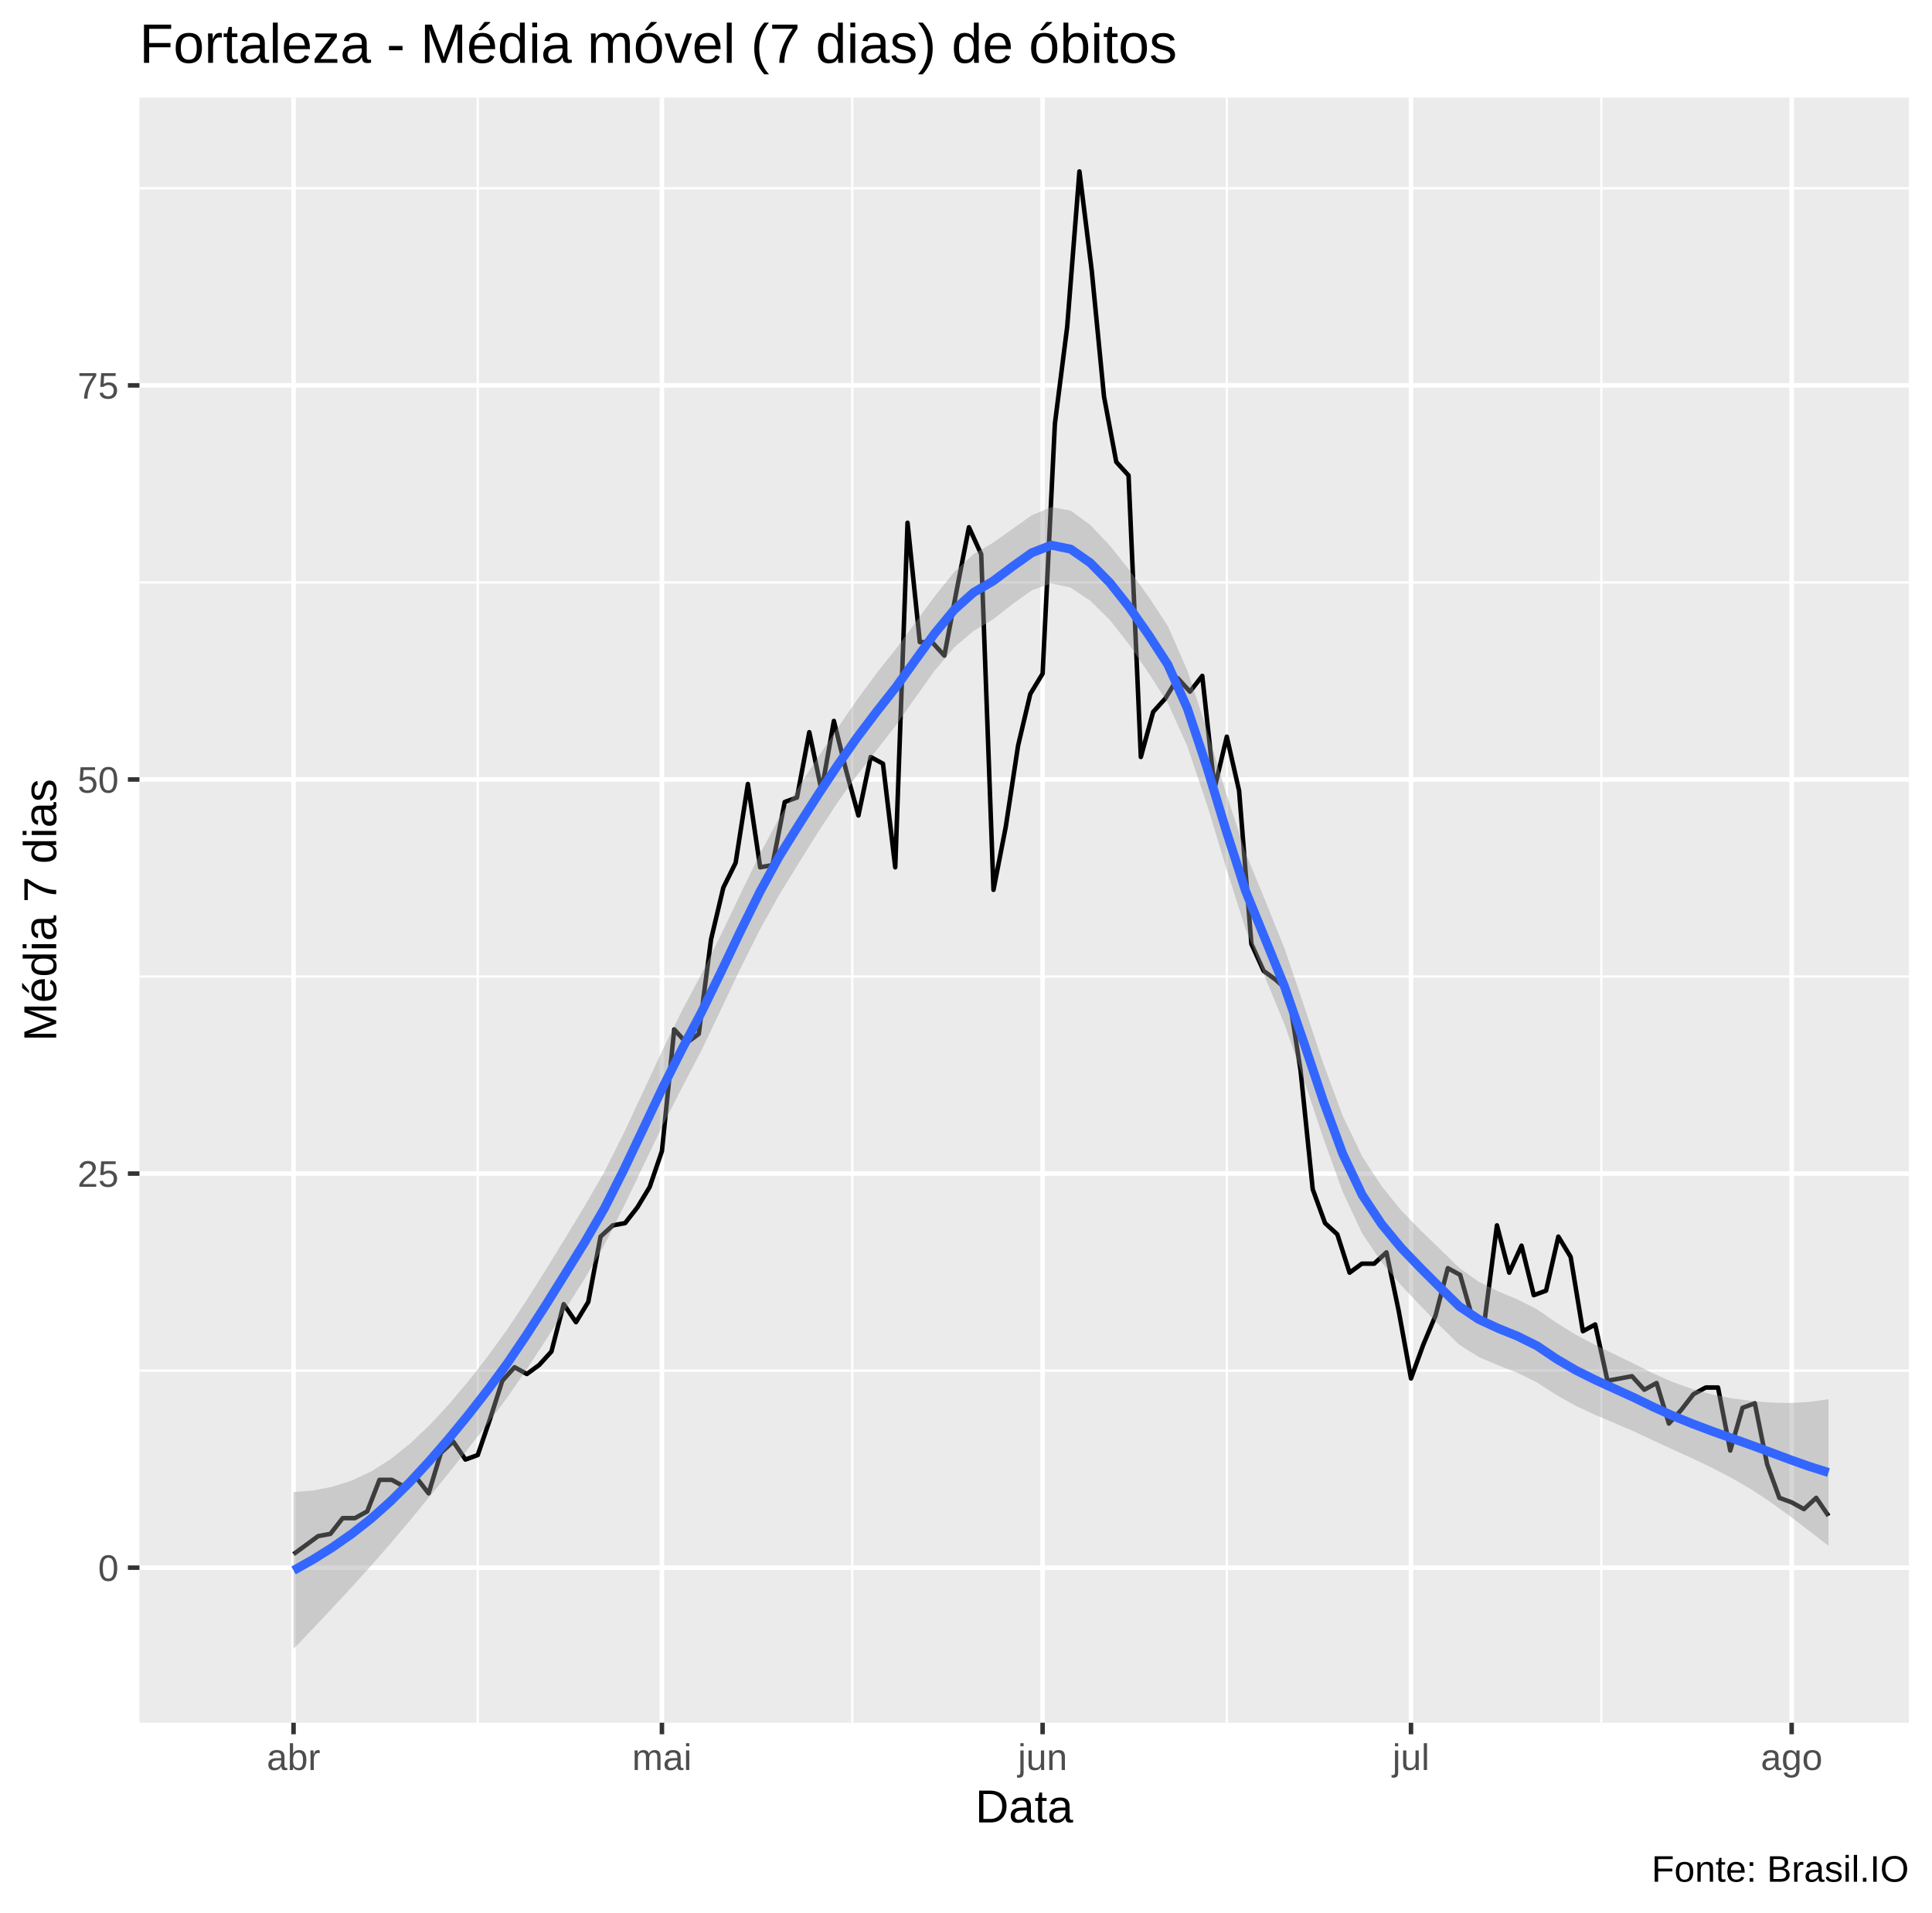
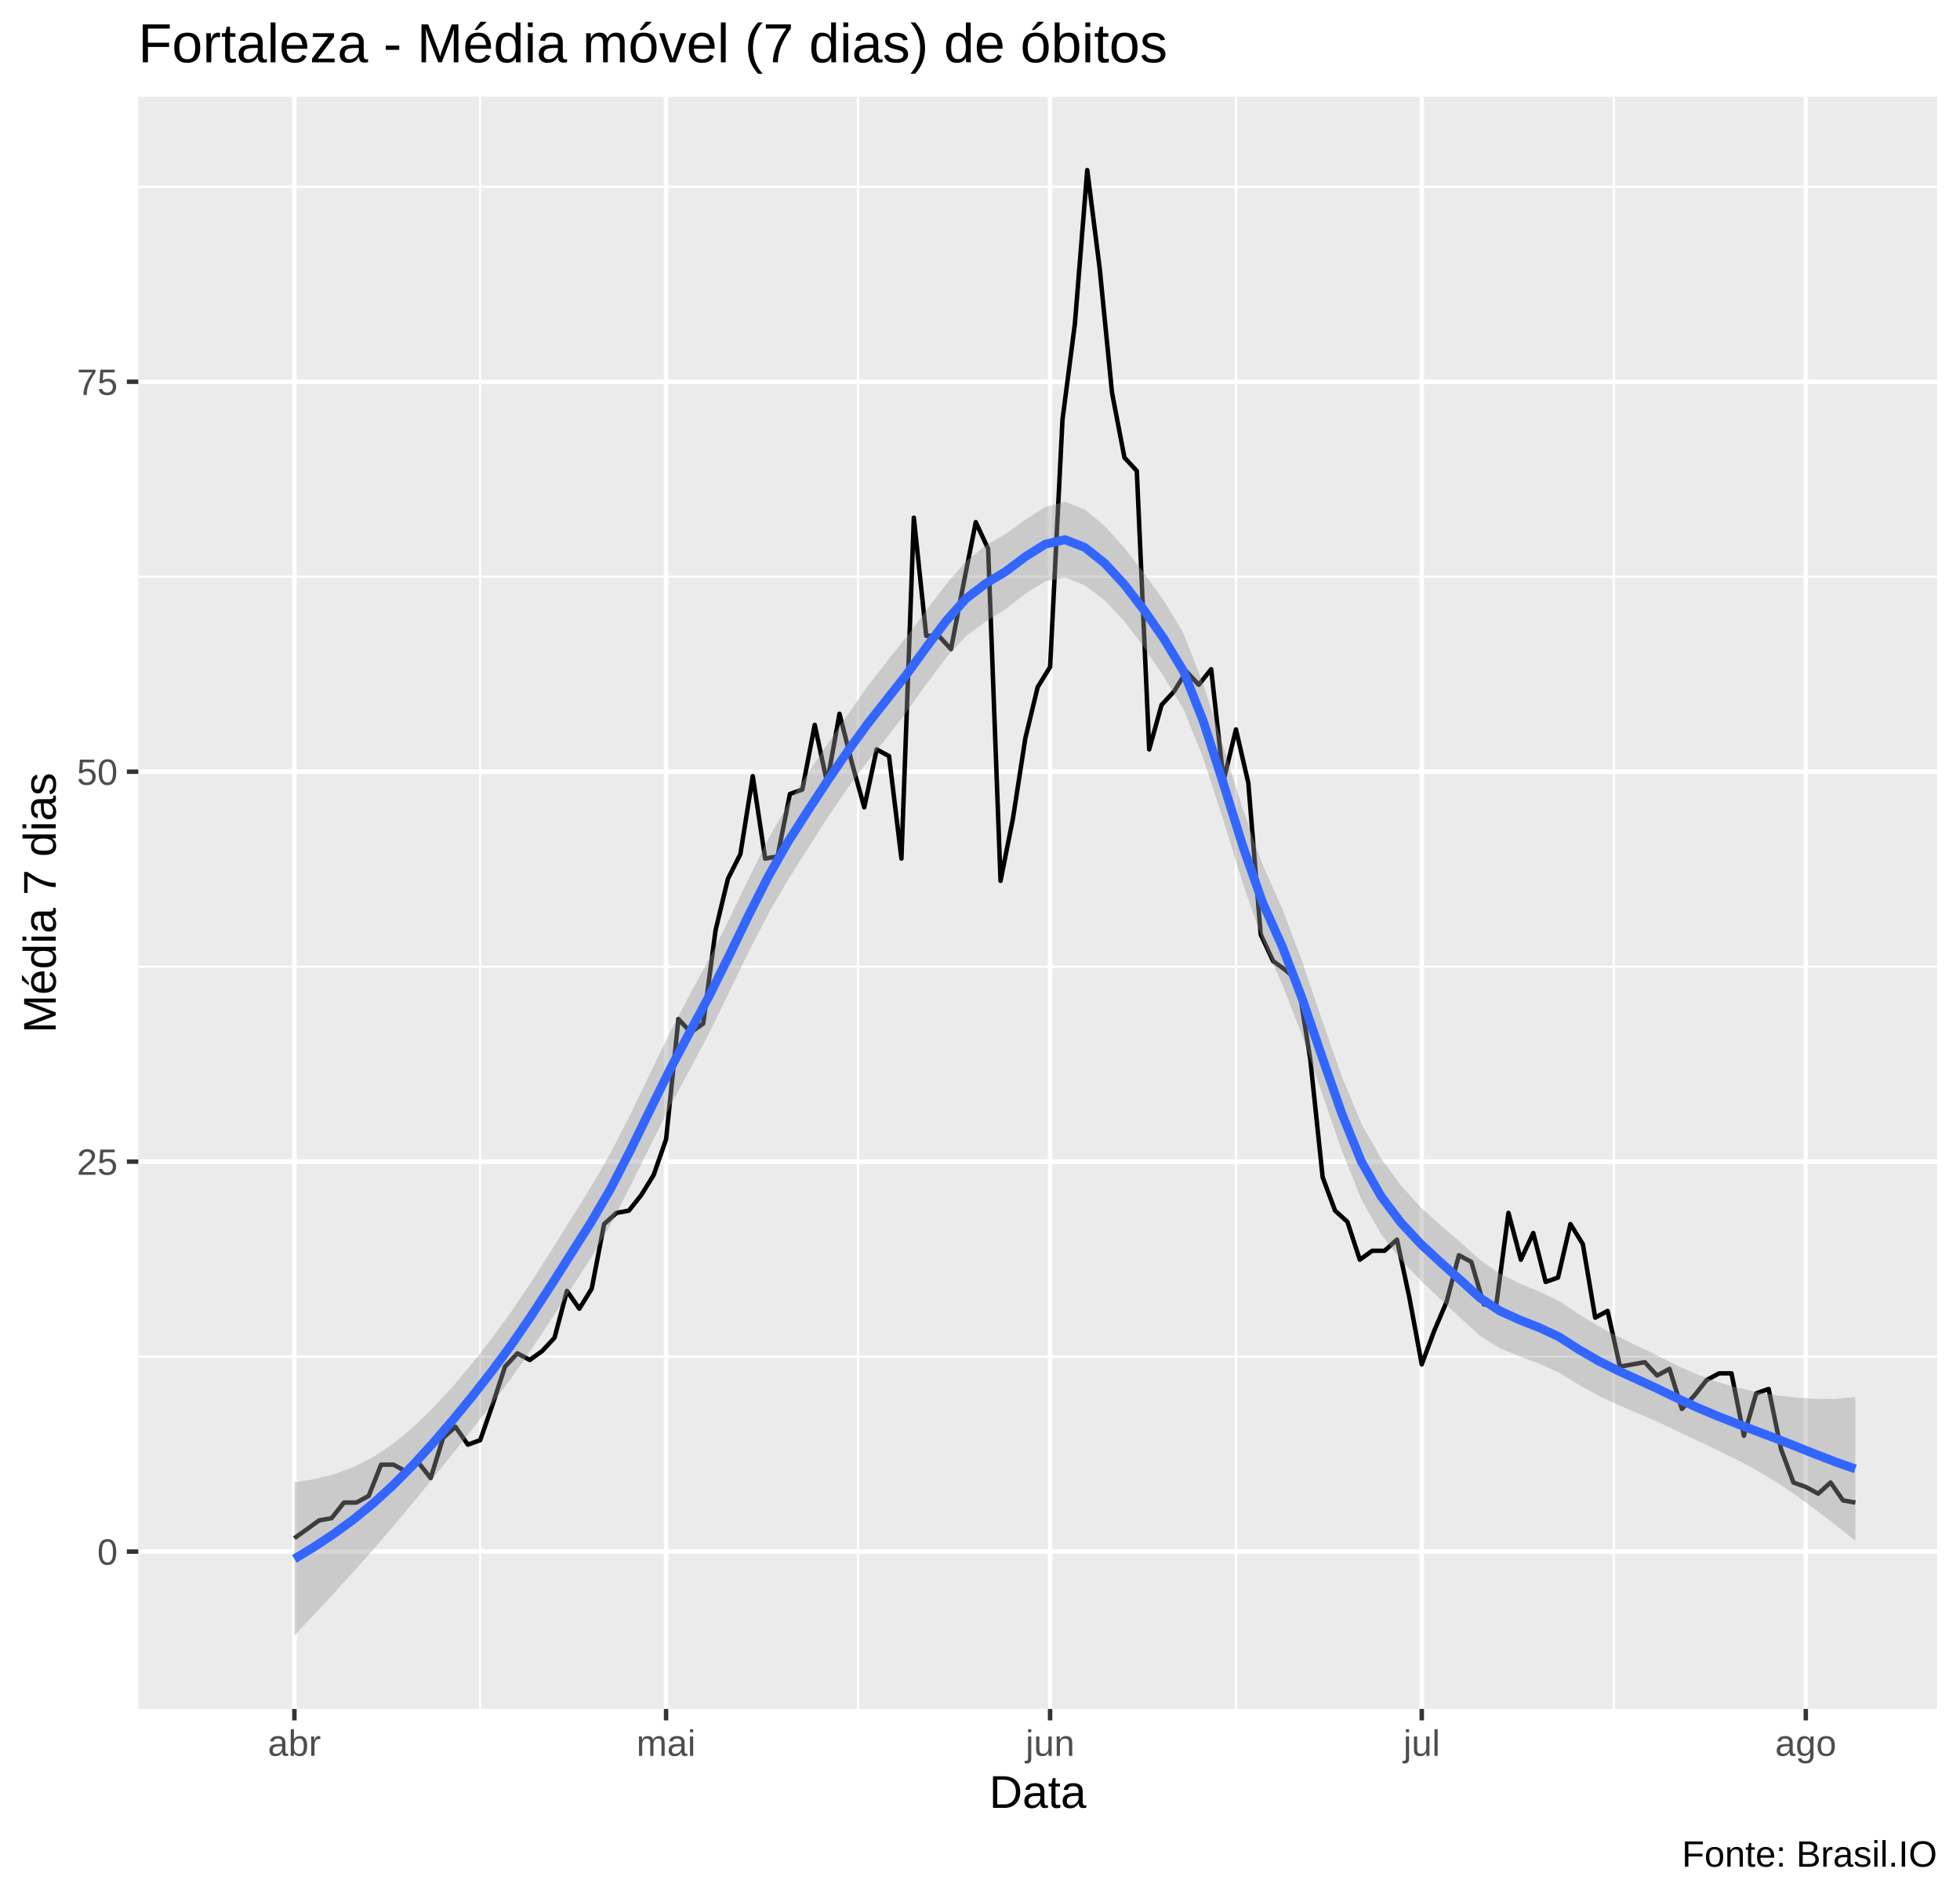
- <svg xmlns="http://www.w3.org/2000/svg" viewBox="0 0 459.00 454.50">
+ <svg xmlns="http://www.w3.org/2000/svg" viewBox="0 0 469.50 454.50">
  <defs>
    <style type="text/css">
    line, polyline, polygon, path, rect, circle {
      fill: none;
      stroke: #000000;
      stroke-linecap: round;
      stroke-linejoin: round;
      stroke-miterlimit: 10.00;
    }
  </style>
  </defs>
  <rect width="100%" height="100%" style="stroke: none; fill: #FFFFFF;" />
-   <rect x="0" y="0" width="459.00" height="454.50" style="stroke-width: 1.07; stroke: #FFFFFF; fill: #FFFFFF;" />
+   <rect x="0.00" y="0" width="469.50" height="454.50" style="stroke-width: 1.07; stroke: #FFFFFF; fill: #FFFFFF;" />
  <defs>
-     <clipPath id="cpMzMuMTN8NDUzLjUyfDQwOS4zOHwyMy4xOQ==">
-       <rect x="33.13" y="23.19" width="420.39" height="386.19" />
+     <clipPath id="cpMzMuMTN8NDY0LjAyfDQwOS4zOHwyMy4xOQ==">
+       <rect x="33.13" y="23.19" width="430.89" height="386.19" />
    </clipPath>
  </defs>
-   <rect x="33.13" y="23.19" width="420.39" height="386.19" style="stroke-width: 1.07; stroke: none; fill: #EBEBEB;" clip-path="url(#cpMzMuMTN8NDUzLjUyfDQwOS4zOHwyMy4xOQ==)" />
-   <polyline points="33.13,325.71 453.52,325.71 " style="stroke-width: 0.53; stroke: #FFFFFF; stroke-linecap: butt;" clip-path="url(#cpMzMuMTN8NDUzLjUyfDQwOS4zOHwyMy4xOQ==)" />
-   <polyline points="33.13,232.05 453.52,232.05 " style="stroke-width: 0.53; stroke: #FFFFFF; stroke-linecap: butt;" clip-path="url(#cpMzMuMTN8NDUzLjUyfDQwOS4zOHwyMy4xOQ==)" />
-   <polyline points="33.13,138.40 453.52,138.40 " style="stroke-width: 0.53; stroke: #FFFFFF; stroke-linecap: butt;" clip-path="url(#cpMzMuMTN8NDUzLjUyfDQwOS4zOHwyMy4xOQ==)" />
-   <polyline points="33.13,44.75 453.52,44.75 " style="stroke-width: 0.53; stroke: #FFFFFF; stroke-linecap: butt;" clip-path="url(#cpMzMuMTN8NDUzLjUyfDQwOS4zOHwyMy4xOQ==)" />
-   <polyline points="113.50,409.38 113.50,23.19 " style="stroke-width: 0.53; stroke: #FFFFFF; stroke-linecap: butt;" clip-path="url(#cpMzMuMTN8NDUzLjUyfDQwOS4zOHwyMy4xOQ==)" />
-   <polyline points="202.48,409.38 202.48,23.19 " style="stroke-width: 0.53; stroke: #FFFFFF; stroke-linecap: butt;" clip-path="url(#cpMzMuMTN8NDUzLjUyfDQwOS4zOHwyMy4xOQ==)" />
-   <polyline points="291.46,409.38 291.46,23.19 " style="stroke-width: 0.53; stroke: #FFFFFF; stroke-linecap: butt;" clip-path="url(#cpMzMuMTN8NDUzLjUyfDQwOS4zOHwyMy4xOQ==)" />
-   <polyline points="380.44,409.38 380.44,23.19 " style="stroke-width: 0.53; stroke: #FFFFFF; stroke-linecap: butt;" clip-path="url(#cpMzMuMTN8NDUzLjUyfDQwOS4zOHwyMy4xOQ==)" />
-   <polyline points="33.13,372.53 453.52,372.53 " style="stroke-width: 1.07; stroke: #FFFFFF; stroke-linecap: butt;" clip-path="url(#cpMzMuMTN8NDUzLjUyfDQwOS4zOHwyMy4xOQ==)" />
-   <polyline points="33.13,278.88 453.52,278.88 " style="stroke-width: 1.07; stroke: #FFFFFF; stroke-linecap: butt;" clip-path="url(#cpMzMuMTN8NDUzLjUyfDQwOS4zOHwyMy4xOQ==)" />
-   <polyline points="33.13,185.23 453.52,185.23 " style="stroke-width: 1.07; stroke: #FFFFFF; stroke-linecap: butt;" clip-path="url(#cpMzMuMTN8NDUzLjUyfDQwOS4zOHwyMy4xOQ==)" />
-   <polyline points="33.13,91.58 453.52,91.58 " style="stroke-width: 1.07; stroke: #FFFFFF; stroke-linecap: butt;" clip-path="url(#cpMzMuMTN8NDUzLjUyfDQwOS4zOHwyMy4xOQ==)" />
-   <polyline points="69.74,409.38 69.74,23.19 " style="stroke-width: 1.07; stroke: #FFFFFF; stroke-linecap: butt;" clip-path="url(#cpMzMuMTN8NDUzLjUyfDQwOS4zOHwyMy4xOQ==)" />
-   <polyline points="157.26,409.38 157.26,23.19 " style="stroke-width: 1.07; stroke: #FFFFFF; stroke-linecap: butt;" clip-path="url(#cpMzMuMTN8NDUzLjUyfDQwOS4zOHwyMy4xOQ==)" />
-   <polyline points="247.70,409.38 247.70,23.19 " style="stroke-width: 1.07; stroke: #FFFFFF; stroke-linecap: butt;" clip-path="url(#cpMzMuMTN8NDUzLjUyfDQwOS4zOHwyMy4xOQ==)" />
-   <polyline points="335.22,409.38 335.22,23.19 " style="stroke-width: 1.07; stroke: #FFFFFF; stroke-linecap: butt;" clip-path="url(#cpMzMuMTN8NDUzLjUyfDQwOS4zOHwyMy4xOQ==)" />
-   <polyline points="425.66,409.38 425.66,23.19 " style="stroke-width: 1.07; stroke: #FFFFFF; stroke-linecap: butt;" clip-path="url(#cpMzMuMTN8NDUzLjUyfDQwOS4zOHwyMy4xOQ==)" />
-   <polyline points="69.74,369.32 75.58,365.04 78.49,364.50 81.41,360.76 84.33,360.76 87.25,359.15 90.16,351.66 93.08,351.66 96.00,353.27 98.91,351.13 101.83,354.87 104.75,345.24 107.67,342.56 110.58,346.84 113.50,345.77 116.42,337.21 119.34,328.11 122.25,324.90 125.17,326.51 128.09,324.37 131.01,321.16 133.92,309.92 136.84,314.20 139.76,309.38 142.68,293.86 145.59,291.19 148.51,290.65 151.43,286.91 154.34,282.09 157.26,273.53 160.18,244.63 163.10,247.84 166.01,245.70 168.93,223.23 171.85,210.92 174.77,205.03 177.68,186.30 180.60,206.10 183.52,205.57 186.44,190.58 189.35,189.51 192.27,173.99 195.19,187.91 198.11,171.32 201.02,183.09 203.94,193.79 206.86,179.88 209.77,181.48 212.69,206.10 215.61,124.22 218.53,152.59 221.44,152.59 224.36,155.80 227.28,140.28 230.20,125.29 233.11,131.71 236.03,211.45 238.95,196.47 241.87,177.20 244.78,164.89 247.70,160.08 250.62,100.68 253.54,77.67 256.45,40.74 259.37,64.29 262.29,94.25 265.20,109.77 268.12,112.98 271.04,179.88 273.96,169.18 276.87,165.96 279.79,161.15 282.71,164.36 285.63,160.61 288.54,187.37 291.46,175.06 294.38,187.91 297.30,224.30 300.21,230.72 303.13,232.86 306.05,235.53 308.97,254.26 311.88,282.63 314.80,290.65 317.72,293.33 320.63,302.43 323.55,300.29 326.47,300.29 329.39,297.61 332.30,311.52 335.22,327.58 338.14,319.55 341.06,312.59 343.97,301.36 346.89,302.96 349.81,313.13 352.73,313.66 355.64,291.19 358.56,302.43 361.48,296.01 364.39,307.78 367.31,306.71 370.23,293.86 373.15,298.68 376.06,316.34 378.98,314.74 381.90,328.11 384.82,327.58 387.73,327.04 390.65,330.25 393.57,328.65 396.49,338.28 399.40,335.07 402.32,331.32 405.24,329.72 408.16,329.72 411.07,344.70 413.99,334.54 416.91,333.47 419.82,347.91 422.74,355.94 425.66,357.01 428.58,358.62 431.49,355.94 434.41,360.22 " style="stroke-width: 1.07; stroke-linecap: butt;" clip-path="url(#cpMzMuMTN8NDUzLjUyfDQwOS4zOHwyMy4xOQ==)" />
-   <polygon points="69.74,354.56 74.36,354.19 78.97,353.30 83.59,351.82 88.21,349.65 92.82,346.73 97.44,343.03 102.05,338.66 106.67,333.69 111.29,328.20 115.90,322.28 120.52,315.90 125.13,308.95 129.75,301.62 134.37,294.07 138.98,286.47 143.60,278.43 148.21,269.24 152.83,259.37 157.45,249.41 162.06,240.09 166.68,231.40 171.29,222.11 175.91,212.46 180.53,202.95 185.14,194.32 189.76,186.95 194.38,179.91 198.99,173.02 203.61,166.30 208.22,160.03 212.84,154.21 217.46,147.97 222.07,141.68 226.69,135.95 231.30,131.66 235.92,128.98 240.54,125.69 245.15,122.43 249.77,120.48 254.38,121.34 259.00,124.73 263.62,129.58 268.23,135.35 272.85,141.77 277.46,148.78 282.08,159.30 286.70,173.34 291.31,188.52 295.93,202.69 300.55,213.92 305.16,225.36 309.78,238.92 314.39,252.74 319.01,265.18 323.63,274.81 328.24,281.88 332.86,287.59 337.47,292.34 342.09,296.79 346.71,301.33 351.32,304.59 355.94,306.88 360.55,308.80 365.17,311.13 369.79,314.34 374.40,317.18 379.02,319.63 383.63,321.86 388.25,324.10 392.87,326.43 397.48,328.45 402.10,330.09 406.72,331.36 411.33,332.27 415.95,332.89 420.56,333.28 425.18,333.40 429.80,333.16 434.41,332.49 434.41,367.34 429.80,363.77 425.18,360.24 420.56,356.90 415.95,353.86 411.33,351.19 406.72,348.80 402.10,346.59 397.48,344.48 392.87,342.35 388.25,340.18 383.63,338.20 379.02,336.24 374.40,334.09 369.79,331.51 365.17,328.52 360.55,326.25 355.94,324.45 351.32,322.48 346.71,319.56 342.09,315.06 337.47,310.28 332.86,305.41 328.24,299.95 323.63,293.13 319.01,283.26 314.39,270.47 309.78,256.63 305.16,243.41 300.55,232.24 295.93,220.79 291.31,206.26 286.70,191.04 282.08,177.33 277.46,167.09 272.85,159.89 268.23,153.11 263.62,147.27 259.00,142.73 254.38,139.65 249.77,138.63 245.15,140.27 240.54,143.57 235.92,147.20 231.30,149.93 226.69,153.87 222.07,159.35 217.46,165.79 212.84,172.40 208.22,178.31 203.61,184.24 198.99,190.69 194.38,197.71 189.76,205.12 185.14,212.62 180.53,220.92 175.91,230.14 171.29,239.89 166.68,249.56 162.06,258.39 157.45,267.43 152.83,277.02 148.21,286.68 143.60,295.81 138.98,303.71 134.37,311.06 129.75,318.33 125.13,325.39 120.52,332.08 115.90,338.26 111.29,344.16 106.67,349.96 102.05,355.66 97.44,361.26 92.82,366.74 88.21,372.02 83.59,377.13 78.97,382.11 74.36,387.00 69.74,391.82 " style="stroke-width: 0.00; stroke: none; fill: #999999; fill-opacity: 0.40;" clip-path="url(#cpMzMuMTN8NDUzLjUyfDQwOS4zOHwyMy4xOQ==)" />
-   <polyline points="69.74,354.56 74.36,354.19 78.97,353.30 83.59,351.82 88.21,349.65 92.82,346.73 97.44,343.03 102.05,338.66 106.67,333.69 111.29,328.20 115.90,322.28 120.52,315.90 125.13,308.95 129.75,301.62 134.37,294.07 138.98,286.47 143.60,278.43 148.21,269.24 152.83,259.37 157.45,249.41 162.06,240.09 166.68,231.40 171.29,222.11 175.91,212.46 180.53,202.95 185.14,194.32 189.76,186.95 194.38,179.91 198.99,173.02 203.61,166.30 208.22,160.03 212.84,154.21 217.46,147.97 222.07,141.68 226.69,135.95 231.30,131.66 235.92,128.98 240.54,125.69 245.15,122.43 249.77,120.48 254.38,121.34 259.00,124.73 263.62,129.58 268.23,135.35 272.85,141.77 277.46,148.78 282.08,159.30 286.70,173.34 291.31,188.52 295.93,202.69 300.55,213.92 305.16,225.36 309.78,238.92 314.39,252.74 319.01,265.18 323.63,274.81 328.24,281.88 332.86,287.59 337.47,292.34 342.09,296.79 346.71,301.33 351.32,304.59 355.94,306.88 360.55,308.80 365.17,311.13 369.79,314.34 374.40,317.18 379.02,319.63 383.63,321.86 388.25,324.10 392.87,326.43 397.48,328.45 402.10,330.09 406.72,331.36 411.33,332.27 415.95,332.89 420.56,333.28 425.18,333.40 429.80,333.16 434.41,332.49 " style="stroke-width: 2.13; stroke: none;" clip-path="url(#cpMzMuMTN8NDUzLjUyfDQwOS4zOHwyMy4xOQ==)" />
-   <polyline points="434.41,367.34 429.80,363.77 425.18,360.24 420.56,356.90 415.95,353.86 411.33,351.19 406.72,348.80 402.10,346.59 397.48,344.48 392.87,342.35 388.25,340.18 383.63,338.20 379.02,336.24 374.40,334.09 369.79,331.51 365.17,328.52 360.55,326.25 355.94,324.45 351.32,322.48 346.71,319.56 342.09,315.06 337.47,310.28 332.86,305.41 328.24,299.95 323.63,293.13 319.01,283.26 314.39,270.47 309.78,256.63 305.16,243.41 300.55,232.24 295.93,220.79 291.31,206.26 286.70,191.04 282.08,177.33 277.46,167.09 272.85,159.89 268.23,153.11 263.62,147.27 259.00,142.73 254.38,139.65 249.77,138.63 245.15,140.27 240.54,143.57 235.92,147.20 231.30,149.93 226.69,153.87 222.07,159.35 217.46,165.79 212.84,172.40 208.22,178.31 203.61,184.24 198.99,190.69 194.38,197.71 189.76,205.12 185.14,212.62 180.53,220.92 175.91,230.14 171.29,239.89 166.68,249.56 162.06,258.39 157.45,267.43 152.83,277.02 148.21,286.68 143.60,295.81 138.98,303.71 134.37,311.06 129.75,318.33 125.13,325.39 120.52,332.08 115.90,338.26 111.29,344.16 106.67,349.96 102.05,355.66 97.44,361.26 92.82,366.74 88.21,372.02 83.59,377.13 78.97,382.11 74.36,387.00 69.74,391.82 " style="stroke-width: 2.13; stroke: none;" clip-path="url(#cpMzMuMTN8NDUzLjUyfDQwOS4zOHwyMy4xOQ==)" />
-   <polyline points="69.74,373.19 74.36,370.59 78.97,367.71 83.59,364.48 88.21,360.84 92.82,356.73 97.44,352.15 102.05,347.16 106.67,341.82 111.29,336.18 115.90,330.27 120.52,323.99 125.13,317.17 129.75,309.98 134.37,302.56 138.98,295.09 143.60,287.12 148.21,277.96 152.83,268.20 157.45,258.42 162.06,249.24 166.68,240.48 171.29,231.00 175.91,221.30 180.53,211.94 185.14,203.47 189.76,196.04 194.38,188.81 198.99,181.85 203.61,175.27 208.22,169.17 212.84,163.31 217.46,156.88 222.07,150.51 226.69,144.91 231.30,140.79 235.92,138.09 240.54,134.63 245.15,131.35 249.77,129.56 254.38,130.50 259.00,133.73 263.62,138.42 268.23,144.23 272.85,150.83 277.46,157.94 282.08,168.31 286.70,182.19 291.31,197.39 295.93,211.74 300.55,223.08 305.16,234.39 309.78,247.78 314.39,261.61 319.01,274.22 323.63,283.97 328.24,290.91 332.86,296.50 337.47,301.31 342.09,305.92 346.71,310.45 351.32,313.53 355.94,315.66 360.55,317.53 365.17,319.82 369.79,322.93 374.40,325.63 379.02,327.93 383.63,330.03 388.25,332.14 392.87,334.39 397.48,336.46 402.10,338.34 406.72,340.08 411.33,341.73 415.95,343.38 420.56,345.09 425.18,346.82 429.80,348.46 434.41,349.92 " style="stroke-width: 2.13; stroke: #3366FF; stroke-linecap: butt;" clip-path="url(#cpMzMuMTN8NDUzLjUyfDQwOS4zOHwyMy4xOQ==)" />
+   <rect x="33.13" y="23.19" width="430.89" height="386.19" style="stroke-width: 1.07; stroke: none; fill: #EBEBEB;" clip-path="url(#cpMzMuMTN8NDY0LjAyfDQwOS4zOHwyMy4xOQ==)" />
+   <polyline points="33.13,324.98 464.02,324.98 " style="stroke-width: 0.53; stroke: #FFFFFF; stroke-linecap: butt;" clip-path="url(#cpMzMuMTN8NDY0LjAyfDQwOS4zOHwyMy4xOQ==)" />
+   <polyline points="33.13,231.57 464.02,231.57 " style="stroke-width: 0.53; stroke: #FFFFFF; stroke-linecap: butt;" clip-path="url(#cpMzMuMTN8NDY0LjAyfDQwOS4zOHwyMy4xOQ==)" />
+   <polyline points="33.13,138.15 464.02,138.15 " style="stroke-width: 0.53; stroke: #FFFFFF; stroke-linecap: butt;" clip-path="url(#cpMzMuMTN8NDY0LjAyfDQwOS4zOHwyMy4xOQ==)" />
+   <polyline points="33.13,44.74 464.02,44.74 " style="stroke-width: 0.53; stroke: #FFFFFF; stroke-linecap: butt;" clip-path="url(#cpMzMuMTN8NDY0LjAyfDQwOS4zOHwyMy4xOQ==)" />
+   <polyline points="115.03,409.38 115.03,23.19 " style="stroke-width: 0.53; stroke: #FFFFFF; stroke-linecap: butt;" clip-path="url(#cpMzMuMTN8NDY0LjAyfDQwOS4zOHwyMy4xOQ==)" />
+   <polyline points="205.54,409.38 205.54,23.19 " style="stroke-width: 0.53; stroke: #FFFFFF; stroke-linecap: butt;" clip-path="url(#cpMzMuMTN8NDY0LjAyfDQwOS4zOHwyMy4xOQ==)" />
+   <polyline points="296.06,409.38 296.06,23.19 " style="stroke-width: 0.53; stroke: #FFFFFF; stroke-linecap: butt;" clip-path="url(#cpMzMuMTN8NDY0LjAyfDQwOS4zOHwyMy4xOQ==)" />
+   <polyline points="386.57,409.38 386.57,23.19 " style="stroke-width: 0.53; stroke: #FFFFFF; stroke-linecap: butt;" clip-path="url(#cpMzMuMTN8NDY0LjAyfDQwOS4zOHwyMy4xOQ==)" />
+   <polyline points="33.13,371.68 464.02,371.68 " style="stroke-width: 1.07; stroke: #FFFFFF; stroke-linecap: butt;" clip-path="url(#cpMzMuMTN8NDY0LjAyfDQwOS4zOHwyMy4xOQ==)" />
+   <polyline points="33.13,278.27 464.02,278.27 " style="stroke-width: 1.07; stroke: #FFFFFF; stroke-linecap: butt;" clip-path="url(#cpMzMuMTN8NDY0LjAyfDQwOS4zOHwyMy4xOQ==)" />
+   <polyline points="33.13,184.86 464.02,184.86 " style="stroke-width: 1.07; stroke: #FFFFFF; stroke-linecap: butt;" clip-path="url(#cpMzMuMTN8NDY0LjAyfDQwOS4zOHwyMy4xOQ==)" />
+   <polyline points="33.13,91.45 464.02,91.45 " style="stroke-width: 1.07; stroke: #FFFFFF; stroke-linecap: butt;" clip-path="url(#cpMzMuMTN8NDY0LjAyfDQwOS4zOHwyMy4xOQ==)" />
+   <polyline points="70.52,409.38 70.52,23.19 " style="stroke-width: 1.07; stroke: #FFFFFF; stroke-linecap: butt;" clip-path="url(#cpMzMuMTN8NDY0LjAyfDQwOS4zOHwyMy4xOQ==)" />
+   <polyline points="159.55,409.38 159.55,23.19 " style="stroke-width: 1.07; stroke: #FFFFFF; stroke-linecap: butt;" clip-path="url(#cpMzMuMTN8NDY0LjAyfDQwOS4zOHwyMy4xOQ==)" />
+   <polyline points="251.54,409.38 251.54,23.19 " style="stroke-width: 1.07; stroke: #FFFFFF; stroke-linecap: butt;" clip-path="url(#cpMzMuMTN8NDY0LjAyfDQwOS4zOHwyMy4xOQ==)" />
+   <polyline points="340.57,409.38 340.57,23.19 " style="stroke-width: 1.07; stroke: #FFFFFF; stroke-linecap: butt;" clip-path="url(#cpMzMuMTN8NDY0LjAyfDQwOS4zOHwyMy4xOQ==)" />
+   <polyline points="432.56,409.38 432.56,23.19 " style="stroke-width: 1.07; stroke: #FFFFFF; stroke-linecap: butt;" clip-path="url(#cpMzMuMTN8NDY0LjAyfDQwOS4zOHwyMy4xOQ==)" />
+   <polyline points="70.52,368.48 76.45,364.21 79.42,363.68 82.39,359.94 85.36,359.94 88.32,358.34 91.29,350.86 94.26,350.86 97.23,352.47 100.20,350.33 103.16,354.07 106.13,344.46 109.10,341.79 112.07,346.06 115.03,344.99 118.00,336.45 120.97,327.38 123.94,324.18 126.90,325.78 129.87,323.64 132.84,320.44 135.81,309.23 138.77,313.50 141.74,308.70 144.71,293.22 147.68,290.55 150.64,290.01 153.61,286.28 156.58,281.47 159.55,272.93 162.51,244.11 165.48,247.31 168.45,245.18 171.42,222.76 174.38,210.48 177.35,204.61 180.32,185.93 183.29,205.68 186.26,205.14 189.22,190.20 192.19,189.13 195.16,173.65 198.13,187.53 201.09,170.98 204.06,182.72 207.03,193.40 210.00,179.52 212.96,181.12 215.93,205.68 218.90,124.01 221.87,152.30 224.83,152.30 227.80,155.50 230.77,140.02 233.74,125.08 236.70,131.48 239.67,211.01 242.64,196.07 245.61,176.85 248.57,164.58 251.54,159.77 254.51,100.52 257.48,77.57 260.44,40.74 263.41,64.23 266.38,94.12 269.35,109.60 272.31,112.80 275.28,179.52 278.25,168.85 281.22,165.64 284.19,160.84 287.15,164.04 290.12,160.31 293.09,186.99 296.06,174.72 299.02,187.53 301.99,223.83 304.96,230.23 307.93,232.37 310.89,235.03 313.86,253.72 316.83,282.01 319.80,290.01 322.76,292.68 325.73,301.76 328.70,299.62 331.67,299.62 334.63,296.95 337.60,310.83 340.57,326.84 343.54,318.84 346.50,311.90 349.47,300.69 352.44,302.29 355.41,312.43 358.37,312.97 361.34,290.55 364.31,301.76 367.28,295.35 370.25,307.09 373.21,306.03 376.18,293.22 379.15,298.02 382.12,315.64 385.08,314.03 388.05,327.38 391.02,326.84 393.99,326.31 396.95,329.51 399.92,327.91 402.89,337.52 405.86,334.32 408.82,330.58 411.79,328.98 414.76,328.98 417.73,343.93 420.69,333.78 423.66,332.72 426.63,347.13 429.60,355.13 432.56,356.20 435.53,357.80 438.50,355.13 441.47,359.41 444.43,359.94 " style="stroke-width: 1.07; stroke-linecap: butt;" clip-path="url(#cpMzMuMTN8NDY0LjAyfDQwOS4zOHwyMy4xOQ==)" />
+   <polygon points="70.52,355.04 75.25,354.35 79.99,353.17 84.72,351.42 89.45,349.00 94.18,345.83 98.92,341.92 103.65,337.37 108.38,332.23 113.12,326.59 117.85,320.56 122.58,314.05 127.32,307.00 132.05,299.59 136.78,291.99 141.52,284.38 146.25,276.21 150.98,266.98 155.72,257.18 160.45,247.40 165.18,238.37 169.91,229.64 174.65,220.18 179.38,210.38 184.11,200.85 188.85,192.41 193.58,185.12 198.31,178.08 203.05,171.17 207.78,164.49 212.51,158.35 217.25,152.43 221.98,146.10 226.71,139.85 231.44,134.38 236.18,130.64 240.91,127.89 245.64,124.47 250.38,121.45 255.11,120.20 259.84,122.04 264.58,125.99 269.31,131.22 274.04,137.27 278.78,143.92 283.51,151.74 288.24,163.89 292.98,178.70 297.71,193.82 302.44,207.13 307.17,217.69 311.91,230.28 316.64,244.24 321.37,257.73 326.11,269.20 330.84,277.51 335.57,283.98 340.31,289.18 345.04,293.48 349.77,297.51 354.51,301.81 359.24,305.09 363.97,307.44 368.70,309.39 373.44,311.65 378.17,314.79 382.90,317.69 387.64,320.19 392.37,322.49 397.10,324.76 401.84,327.14 406.57,329.26 411.30,331.01 416.04,332.40 420.77,333.46 425.50,334.23 430.24,334.79 434.97,335.11 439.70,335.08 444.43,334.66 444.43,369.08 439.70,365.35 434.97,361.68 430.24,358.20 425.50,355.02 420.77,352.22 416.04,349.68 411.30,347.34 406.57,345.10 401.84,342.87 397.10,340.62 392.37,338.58 387.64,336.56 382.90,334.34 378.17,331.72 373.44,328.81 368.70,326.65 363.97,324.90 359.24,322.93 354.51,319.99 349.77,315.65 345.04,311.24 340.31,306.76 335.57,301.79 330.84,295.68 326.11,287.34 321.37,275.50 316.64,261.82 311.91,248.08 307.17,235.85 302.44,225.28 297.71,211.59 292.98,196.28 288.24,181.69 283.51,169.91 278.78,162.07 274.04,155.05 269.31,148.80 264.58,143.78 259.84,140.20 255.11,138.35 250.38,139.27 245.64,142.21 240.91,145.92 236.18,148.86 231.44,152.32 226.71,157.46 221.98,163.76 217.25,170.45 212.51,176.58 207.78,182.44 203.05,188.79 198.31,195.74 193.58,203.13 188.85,210.64 184.11,218.78 179.38,227.92 174.65,237.66 169.91,247.40 165.18,256.31 160.45,265.14 155.72,274.59 150.98,284.19 146.25,293.36 141.52,301.39 136.78,308.74 132.05,316.06 127.32,323.19 122.58,330.00 117.85,336.34 113.12,342.36 108.38,348.32 103.65,354.20 98.92,359.99 94.18,365.66 89.45,371.16 84.72,376.47 79.99,381.66 75.25,386.76 70.52,391.82 " style="stroke-width: 0.00; stroke: none; fill: #999999; fill-opacity: 0.40;" clip-path="url(#cpMzMuMTN8NDY0LjAyfDQwOS4zOHwyMy4xOQ==)" />
+   <polyline points="70.52,355.04 75.25,354.35 79.99,353.17 84.72,351.42 89.45,349.00 94.18,345.83 98.92,341.92 103.65,337.37 108.38,332.23 113.12,326.59 117.85,320.56 122.58,314.05 127.32,307.00 132.05,299.59 136.78,291.99 141.52,284.38 146.25,276.21 150.98,266.98 155.72,257.18 160.45,247.40 165.18,238.37 169.91,229.64 174.65,220.18 179.38,210.38 184.11,200.85 188.85,192.41 193.58,185.12 198.31,178.08 203.05,171.17 207.78,164.49 212.51,158.35 217.25,152.43 221.98,146.10 226.71,139.85 231.44,134.38 236.18,130.64 240.91,127.89 245.64,124.47 250.38,121.45 255.11,120.20 259.84,122.04 264.58,125.99 269.31,131.22 274.04,137.27 278.78,143.92 283.51,151.74 288.24,163.89 292.98,178.70 297.71,193.82 302.44,207.13 307.17,217.69 311.91,230.28 316.64,244.24 321.37,257.73 326.11,269.20 330.84,277.51 335.57,283.98 340.31,289.18 345.04,293.48 349.77,297.51 354.51,301.81 359.24,305.09 363.97,307.44 368.70,309.39 373.44,311.65 378.17,314.79 382.90,317.69 387.64,320.19 392.37,322.49 397.10,324.76 401.84,327.14 406.57,329.26 411.30,331.01 416.04,332.40 420.77,333.46 425.50,334.23 430.24,334.79 434.97,335.11 439.70,335.08 444.43,334.66 " style="stroke-width: 2.13; stroke: none;" clip-path="url(#cpMzMuMTN8NDY0LjAyfDQwOS4zOHwyMy4xOQ==)" />
+   <polyline points="444.43,369.08 439.70,365.35 434.97,361.68 430.24,358.20 425.50,355.02 420.77,352.22 416.04,349.68 411.30,347.34 406.57,345.10 401.84,342.87 397.10,340.62 392.37,338.58 387.64,336.56 382.90,334.34 378.17,331.72 373.44,328.81 368.70,326.65 363.97,324.90 359.24,322.93 354.51,319.99 349.77,315.65 345.04,311.24 340.31,306.76 335.57,301.79 330.84,295.68 326.11,287.34 321.37,275.50 316.64,261.82 311.91,248.08 307.17,235.85 302.44,225.28 297.71,211.59 292.98,196.28 288.24,181.69 283.51,169.91 278.78,162.07 274.04,155.05 269.31,148.80 264.58,143.78 259.84,140.20 255.11,138.35 250.38,139.27 245.64,142.21 240.91,145.92 236.18,148.86 231.44,152.32 226.71,157.46 221.98,163.76 217.25,170.45 212.51,176.58 207.78,182.44 203.05,188.79 198.31,195.74 193.58,203.13 188.85,210.64 184.11,218.78 179.38,227.92 174.65,237.66 169.91,247.40 165.18,256.31 160.45,265.14 155.72,274.59 150.98,284.19 146.25,293.36 141.52,301.39 136.78,308.74 132.05,316.06 127.32,323.19 122.58,330.00 117.85,336.34 113.12,342.36 108.38,348.32 103.65,354.20 98.92,359.99 94.18,365.66 89.45,371.16 84.72,376.47 79.99,381.66 75.25,386.76 70.52,391.82 " style="stroke-width: 2.13; stroke: none;" clip-path="url(#cpMzMuMTN8NDY0LjAyfDQwOS4zOHwyMy4xOQ==)" />
+   <polyline points="70.52,373.43 75.25,370.56 79.99,367.42 84.72,363.95 89.45,360.08 94.18,355.75 98.92,350.96 103.65,345.78 108.38,340.27 113.12,334.48 117.85,328.45 122.58,322.03 127.32,315.10 132.05,307.82 136.78,300.36 141.52,292.88 146.25,284.79 150.98,275.59 155.72,265.88 160.45,256.27 165.18,247.34 169.91,238.52 174.65,228.92 179.38,219.15 184.11,209.82 188.85,201.52 193.58,194.12 198.31,186.91 203.05,179.98 207.78,173.46 212.51,167.46 217.25,161.44 221.98,154.93 226.71,148.65 231.44,143.35 236.18,139.75 240.91,136.90 245.64,133.34 250.38,130.36 255.11,129.28 259.84,131.12 264.58,134.89 269.31,140.01 274.04,146.16 278.78,152.99 283.51,160.82 288.24,172.79 292.98,187.49 297.71,202.70 302.44,216.21 307.17,226.77 311.91,239.18 316.64,253.03 321.37,266.62 326.11,278.27 330.84,286.60 335.57,292.88 340.31,297.97 345.04,302.36 349.77,306.58 354.51,310.90 359.24,314.01 363.97,316.17 368.70,318.02 373.44,320.23 378.17,323.26 382.90,326.01 387.64,328.37 392.37,330.53 397.10,332.69 401.84,335.00 406.57,337.18 411.30,339.17 416.04,341.04 420.77,342.84 425.50,344.62 430.24,346.50 434.97,348.39 439.70,350.22 444.43,351.87 " style="stroke-width: 2.13; stroke: #3366FF; stroke-linecap: butt;" clip-path="url(#cpMzMuMTN8NDY0LjAyfDQwOS4zOHwyMy4xOQ==)" />
  <defs>
-     <clipPath id="cpMC4wMHw0NTkuMDB8NDU0LjUwfDAuMDA=">
-       <rect x="0.00" y="0.00" width="459.00" height="454.50" />
+     <clipPath id="cpMC4wMHw0NjkuNTB8NDU0LjUwfDAuMDA=">
+       <rect x="0.00" y="0.00" width="469.50" height="454.50" />
    </clipPath>
  </defs>
-   <g clip-path="url(#cpMC4wMHw0NTkuMDB8NDU0LjUwfDAuMDA=)">
-     <text x="23.30" y="375.68" style="font-size: 8.80px; fill: #4D4D4D; font-family: Arial;" textLength="4.89px" lengthAdjust="spacingAndGlyphs">0</text>
+   <g clip-path="url(#cpMC4wMHw0NjkuNTB8NDU0LjUwfDAuMDA=)">
+     <text x="23.30" y="374.83" style="font-size: 8.80px; fill: #4D4D4D; font-family: Arial;" textLength="4.89px" lengthAdjust="spacingAndGlyphs">0</text>
  </g>
-   <g clip-path="url(#cpMC4wMHw0NTkuMDB8NDU0LjUwfDAuMDA=)">
-     <text x="18.41" y="282.03" style="font-size: 8.80px; fill: #4D4D4D; font-family: Arial;" textLength="9.79px" lengthAdjust="spacingAndGlyphs">25</text>
+   <g clip-path="url(#cpMC4wMHw0NjkuNTB8NDU0LjUwfDAuMDA=)">
+     <text x="18.41" y="281.42" style="font-size: 8.80px; fill: #4D4D4D; font-family: Arial;" textLength="9.79px" lengthAdjust="spacingAndGlyphs">25</text>
  </g>
-   <g clip-path="url(#cpMC4wMHw0NTkuMDB8NDU0LjUwfDAuMDA=)">
-     <text x="18.41" y="188.38" style="font-size: 8.80px; fill: #4D4D4D; font-family: Arial;" textLength="9.79px" lengthAdjust="spacingAndGlyphs">50</text>
+   <g clip-path="url(#cpMC4wMHw0NjkuNTB8NDU0LjUwfDAuMDA=)">
+     <text x="18.41" y="188.01" style="font-size: 8.80px; fill: #4D4D4D; font-family: Arial;" textLength="9.79px" lengthAdjust="spacingAndGlyphs">50</text>
  </g>
-   <g clip-path="url(#cpMC4wMHw0NTkuMDB8NDU0LjUwfDAuMDA=)">
-     <text x="18.41" y="94.73" style="font-size: 8.80px; fill: #4D4D4D; font-family: Arial;" textLength="9.79px" lengthAdjust="spacingAndGlyphs">75</text>
+   <g clip-path="url(#cpMC4wMHw0NjkuNTB8NDU0LjUwfDAuMDA=)">
+     <text x="18.41" y="94.60" style="font-size: 8.80px; fill: #4D4D4D; font-family: Arial;" textLength="9.79px" lengthAdjust="spacingAndGlyphs">75</text>
  </g>
-   <polyline points="30.39,372.53 33.13,372.53 " style="stroke-width: 1.07; stroke: #333333; stroke-linecap: butt;" clip-path="url(#cpMC4wMHw0NTkuMDB8NDU0LjUwfDAuMDA=)" />
-   <polyline points="30.39,278.88 33.13,278.88 " style="stroke-width: 1.07; stroke: #333333; stroke-linecap: butt;" clip-path="url(#cpMC4wMHw0NTkuMDB8NDU0LjUwfDAuMDA=)" />
-   <polyline points="30.39,185.23 33.13,185.23 " style="stroke-width: 1.07; stroke: #333333; stroke-linecap: butt;" clip-path="url(#cpMC4wMHw0NTkuMDB8NDU0LjUwfDAuMDA=)" />
-   <polyline points="30.39,91.58 33.13,91.58 " style="stroke-width: 1.07; stroke: #333333; stroke-linecap: butt;" clip-path="url(#cpMC4wMHw0NTkuMDB8NDU0LjUwfDAuMDA=)" />
-   <polyline points="69.74,412.12 69.74,409.38 " style="stroke-width: 1.07; stroke: #333333; stroke-linecap: butt;" clip-path="url(#cpMC4wMHw0NTkuMDB8NDU0LjUwfDAuMDA=)" />
-   <polyline points="157.26,412.12 157.26,409.38 " style="stroke-width: 1.07; stroke: #333333; stroke-linecap: butt;" clip-path="url(#cpMC4wMHw0NTkuMDB8NDU0LjUwfDAuMDA=)" />
-   <polyline points="247.70,412.12 247.70,409.38 " style="stroke-width: 1.07; stroke: #333333; stroke-linecap: butt;" clip-path="url(#cpMC4wMHw0NTkuMDB8NDU0LjUwfDAuMDA=)" />
-   <polyline points="335.22,412.12 335.22,409.38 " style="stroke-width: 1.07; stroke: #333333; stroke-linecap: butt;" clip-path="url(#cpMC4wMHw0NTkuMDB8NDU0LjUwfDAuMDA=)" />
-   <polyline points="425.66,412.12 425.66,409.38 " style="stroke-width: 1.07; stroke: #333333; stroke-linecap: butt;" clip-path="url(#cpMC4wMHw0NTkuMDB8NDU0LjUwfDAuMDA=)" />
-   <g clip-path="url(#cpMC4wMHw0NTkuMDB8NDU0LjUwfDAuMDA=)">
-     <text x="63.38" y="420.61" style="font-size: 8.80px; fill: #4D4D4D; font-family: Arial;" textLength="12.72px" lengthAdjust="spacingAndGlyphs">abr</text>
+   <polyline points="30.39,371.68 33.13,371.68 " style="stroke-width: 1.07; stroke: #333333; stroke-linecap: butt;" clip-path="url(#cpMC4wMHw0NjkuNTB8NDU0LjUwfDAuMDA=)" />
+   <polyline points="30.39,278.27 33.13,278.27 " style="stroke-width: 1.07; stroke: #333333; stroke-linecap: butt;" clip-path="url(#cpMC4wMHw0NjkuNTB8NDU0LjUwfDAuMDA=)" />
+   <polyline points="30.39,184.86 33.13,184.86 " style="stroke-width: 1.07; stroke: #333333; stroke-linecap: butt;" clip-path="url(#cpMC4wMHw0NjkuNTB8NDU0LjUwfDAuMDA=)" />
+   <polyline points="30.39,91.45 33.13,91.45 " style="stroke-width: 1.07; stroke: #333333; stroke-linecap: butt;" clip-path="url(#cpMC4wMHw0NjkuNTB8NDU0LjUwfDAuMDA=)" />
+   <polyline points="70.52,412.12 70.52,409.38 " style="stroke-width: 1.07; stroke: #333333; stroke-linecap: butt;" clip-path="url(#cpMC4wMHw0NjkuNTB8NDU0LjUwfDAuMDA=)" />
+   <polyline points="159.55,412.12 159.55,409.38 " style="stroke-width: 1.07; stroke: #333333; stroke-linecap: butt;" clip-path="url(#cpMC4wMHw0NjkuNTB8NDU0LjUwfDAuMDA=)" />
+   <polyline points="251.54,412.12 251.54,409.38 " style="stroke-width: 1.07; stroke: #333333; stroke-linecap: butt;" clip-path="url(#cpMC4wMHw0NjkuNTB8NDU0LjUwfDAuMDA=)" />
+   <polyline points="340.57,412.12 340.57,409.38 " style="stroke-width: 1.07; stroke: #333333; stroke-linecap: butt;" clip-path="url(#cpMC4wMHw0NjkuNTB8NDU0LjUwfDAuMDA=)" />
+   <polyline points="432.56,412.12 432.56,409.38 " style="stroke-width: 1.07; stroke: #333333; stroke-linecap: butt;" clip-path="url(#cpMC4wMHw0NjkuNTB8NDU0LjUwfDAuMDA=)" />
+   <g clip-path="url(#cpMC4wMHw0NjkuNTB8NDU0LjUwfDAuMDA=)">
+     <text x="64.16" y="420.61" style="font-size: 8.80px; fill: #4D4D4D; font-family: Arial;" textLength="12.72px" lengthAdjust="spacingAndGlyphs">abr</text>
  </g>
-   <g clip-path="url(#cpMC4wMHw0NTkuMDB8NDU0LjUwfDAuMDA=)">
-     <text x="150.17" y="420.61" style="font-size: 8.80px; fill: #4D4D4D; font-family: Arial;" textLength="14.18px" lengthAdjust="spacingAndGlyphs">mai</text>
+   <g clip-path="url(#cpMC4wMHw0NjkuNTB8NDU0LjUwfDAuMDA=)">
+     <text x="152.46" y="420.61" style="font-size: 8.80px; fill: #4D4D4D; font-family: Arial;" textLength="14.18px" lengthAdjust="spacingAndGlyphs">mai</text>
  </g>
-   <g clip-path="url(#cpMC4wMHw0NTkuMDB8NDU0LjUwfDAuMDA=)">
-     <text x="241.83" y="420.61" style="font-size: 8.80px; fill: #4D4D4D; font-family: Arial;" textLength="11.74px" lengthAdjust="spacingAndGlyphs">jun</text>
+   <g clip-path="url(#cpMC4wMHw0NjkuNTB8NDU0LjUwfDAuMDA=)">
+     <text x="245.67" y="420.61" style="font-size: 8.80px; fill: #4D4D4D; font-family: Arial;" textLength="11.74px" lengthAdjust="spacingAndGlyphs">jun</text>
  </g>
-   <g clip-path="url(#cpMC4wMHw0NTkuMDB8NDU0LjUwfDAuMDA=)">
-     <text x="330.82" y="420.61" style="font-size: 8.80px; fill: #4D4D4D; font-family: Arial;" textLength="8.80px" lengthAdjust="spacingAndGlyphs">jul</text>
+   <g clip-path="url(#cpMC4wMHw0NjkuNTB8NDU0LjUwfDAuMDA=)">
+     <text x="336.17" y="420.61" style="font-size: 8.80px; fill: #4D4D4D; font-family: Arial;" textLength="8.80px" lengthAdjust="spacingAndGlyphs">jul</text>
  </g>
-   <g clip-path="url(#cpMC4wMHw0NTkuMDB8NDU0LjUwfDAuMDA=)">
-     <text x="418.32" y="420.61" style="font-size: 8.80px; fill: #4D4D4D; font-family: Arial;" textLength="14.68px" lengthAdjust="spacingAndGlyphs">ago</text>
+   <g clip-path="url(#cpMC4wMHw0NjkuNTB8NDU0LjUwfDAuMDA=)">
+     <text x="425.22" y="420.61" style="font-size: 8.80px; fill: #4D4D4D; font-family: Arial;" textLength="14.68px" lengthAdjust="spacingAndGlyphs">ago</text>
  </g>
-   <g clip-path="url(#cpMC4wMHw0NTkuMDB8NDU0LjUwfDAuMDA=)">
-     <text x="231.71" y="433.07" style="font-size: 11.00px; font-family: Arial;" textLength="23.24px" lengthAdjust="spacingAndGlyphs">Data</text>
+   <g clip-path="url(#cpMC4wMHw0NjkuNTB8NDU0LjUwfDAuMDA=)">
+     <text x="236.96" y="433.07" style="font-size: 11.00px; font-family: Arial;" textLength="23.24px" lengthAdjust="spacingAndGlyphs">Data</text>
  </g>
-   <g clip-path="url(#cpMC4wMHw0NTkuMDB8NDU0LjUwfDAuMDA=)">
+   <g clip-path="url(#cpMC4wMHw0NjkuNTB8NDU0LjUwfDAuMDA=)">
    <text transform="translate(13.35,247.47) rotate(-90)" style="font-size: 11.00px; font-family: Arial;" textLength="62.37px" lengthAdjust="spacingAndGlyphs">Média 7 dias</text>
  </g>
-   <g clip-path="url(#cpMC4wMHw0NTkuMDB8NDU0LjUwfDAuMDA=)">
+   <g clip-path="url(#cpMC4wMHw0NjkuNTB8NDU0LjUwfDAuMDA=)">
    <text x="33.13" y="14.93" style="font-size: 13.20px; font-family: Arial;" textLength="246.51px" lengthAdjust="spacingAndGlyphs">Fortaleza - Média móvel (7 dias) de óbitos</text>
  </g>
-   <g clip-path="url(#cpMC4wMHw0NTkuMDB8NDU0LjUwfDAuMDA=)">
-     <text x="392.39" y="447.17" style="font-size: 8.80px; font-family: Arial;" textLength="61.13px" lengthAdjust="spacingAndGlyphs">Fonte: Brasil.IO</text>
+   <g clip-path="url(#cpMC4wMHw0NjkuNTB8NDU0LjUwfDAuMDA=)">
+     <text x="402.89" y="447.17" style="font-size: 8.80px; font-family: Arial;" textLength="61.13px" lengthAdjust="spacingAndGlyphs">Fonte: Brasil.IO</text>
  </g>
</svg>
